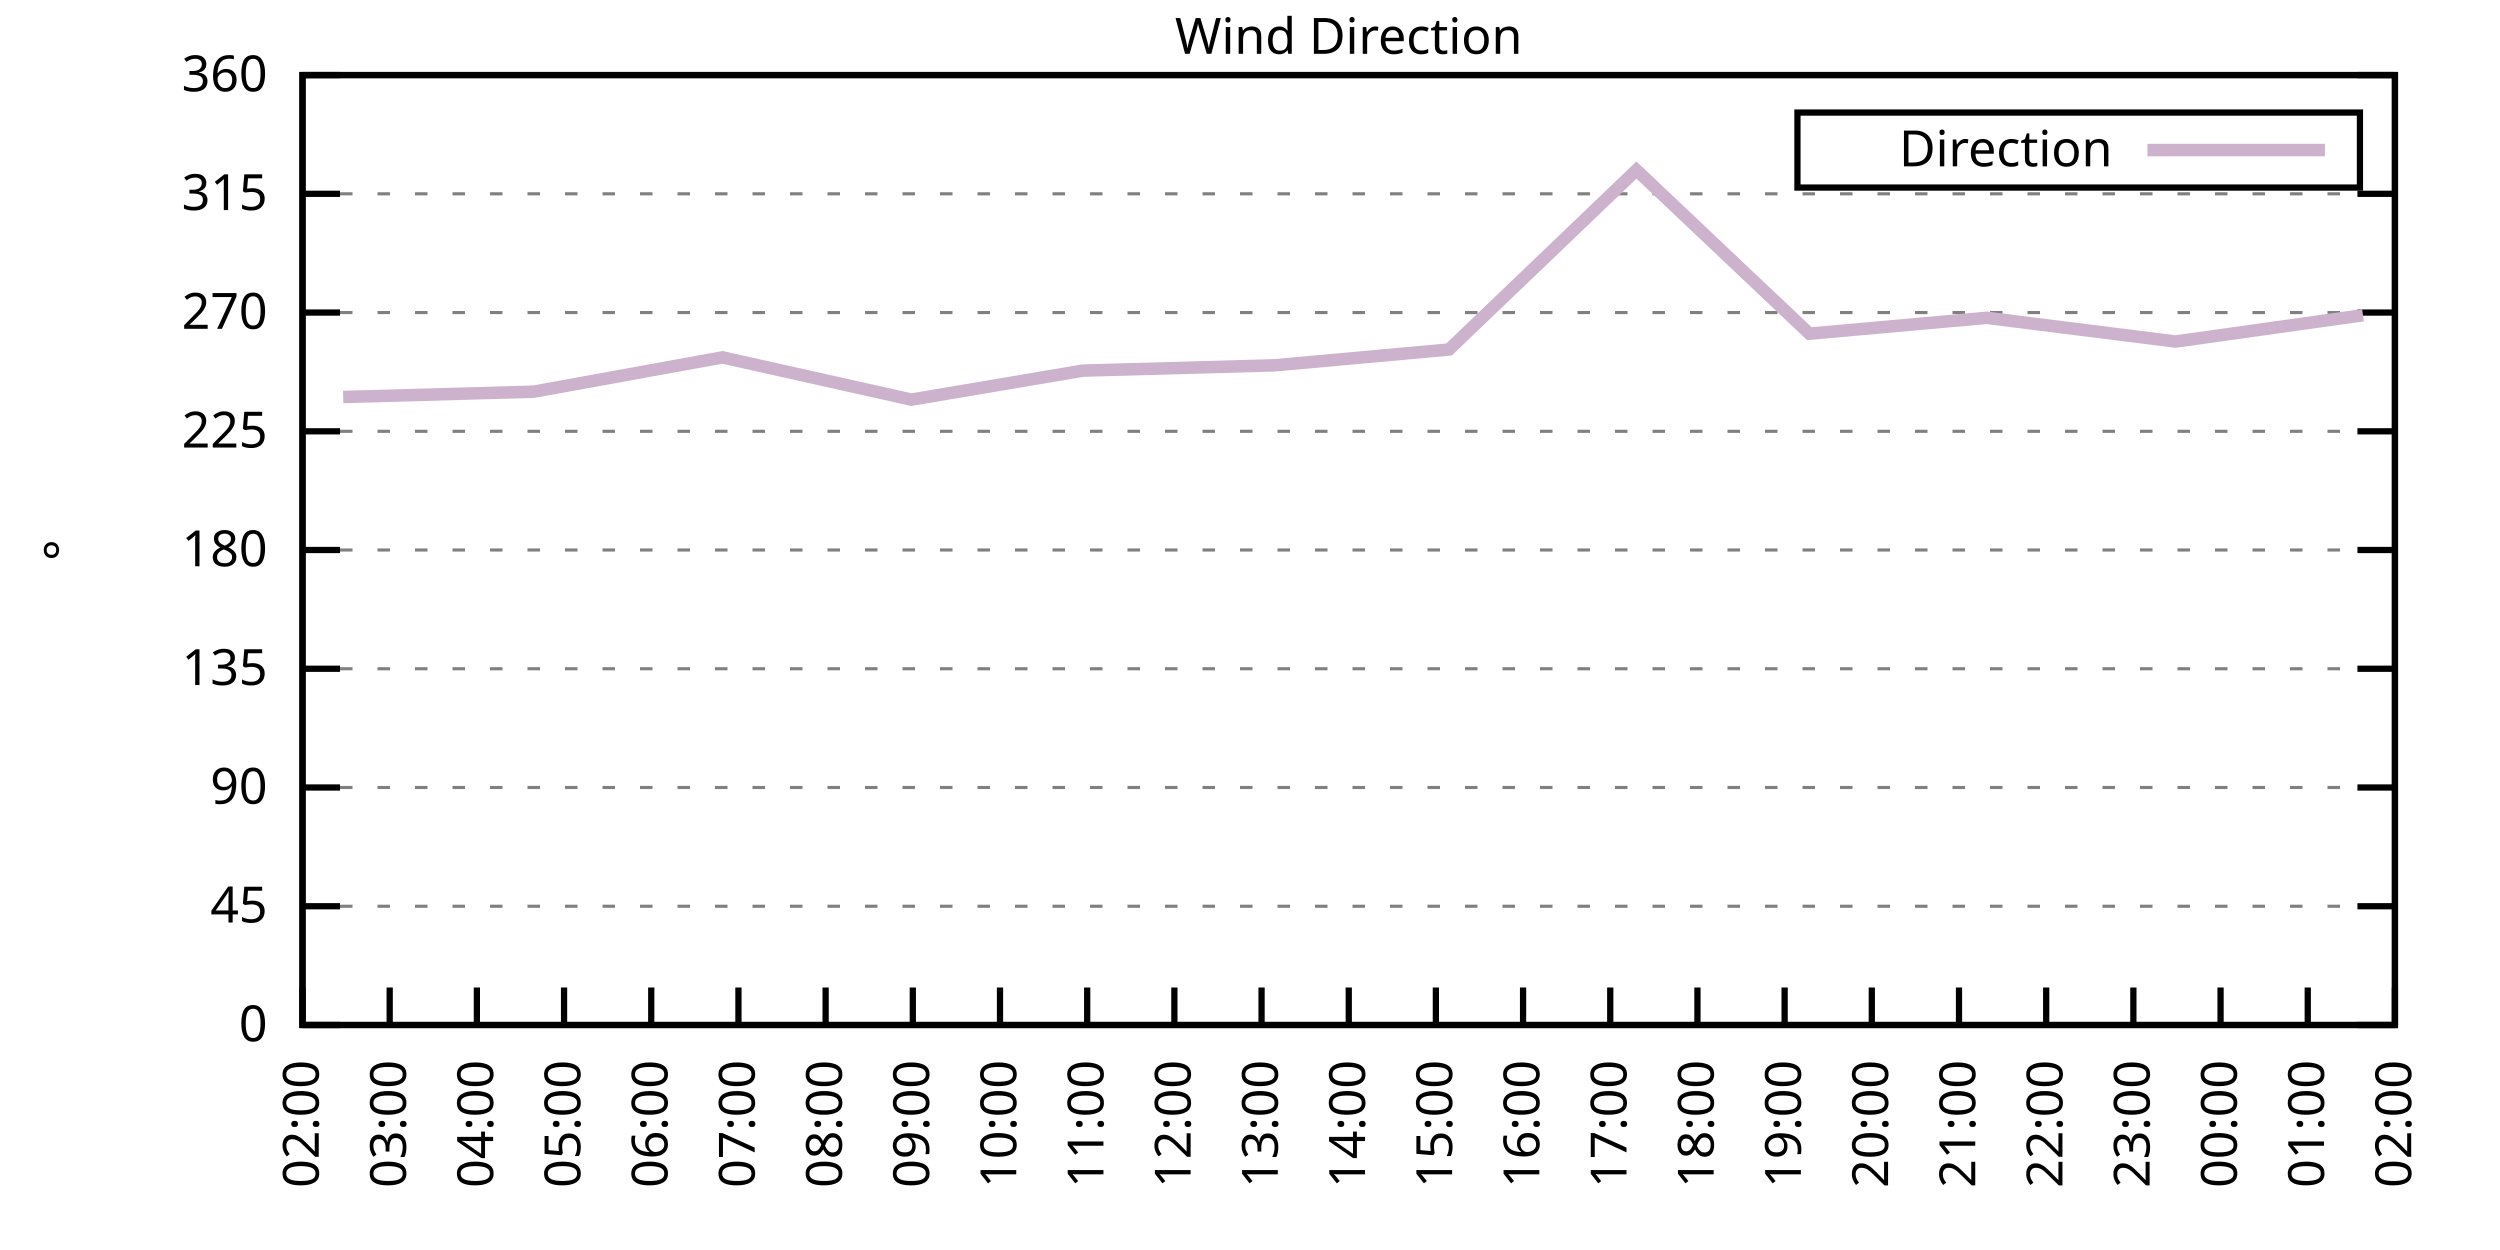
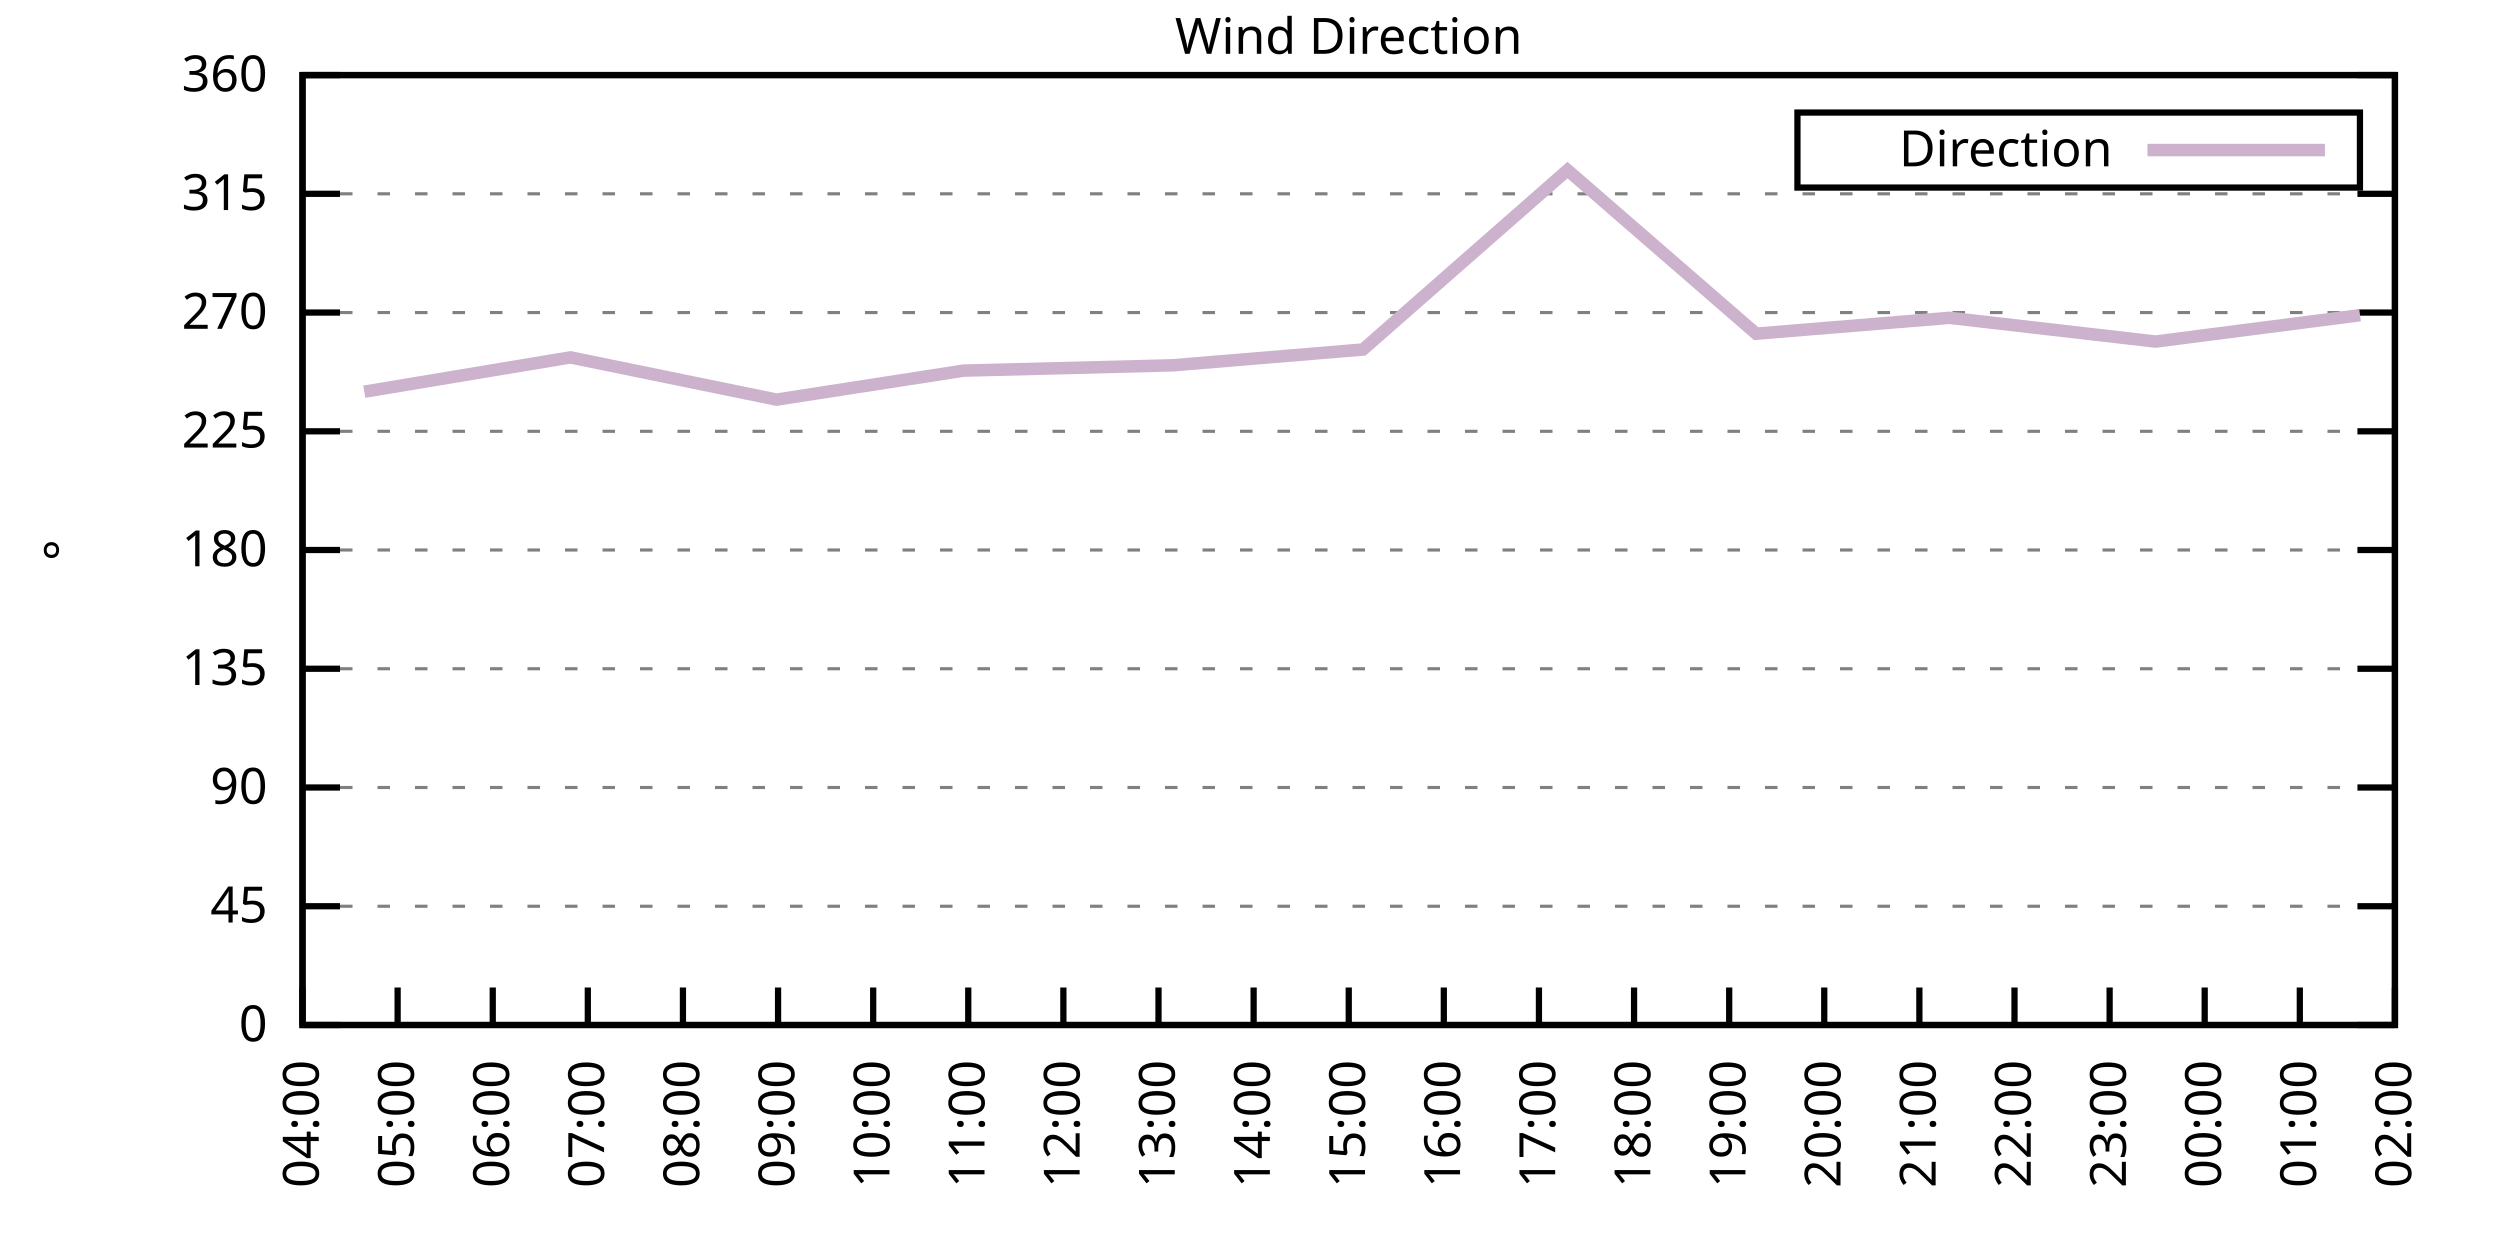
<svg xmlns="http://www.w3.org/2000/svg" xmlns:xlink="http://www.w3.org/1999/xlink" width="400" height="200" viewBox="0 0 400 200">
  <g id="gnuplot_canvas">
    <rect x="0" y="0" width="400" height="200" fill="none" />
    <defs>
      <circle id="gpDot" r="0.5" stroke-width="0.5" stroke="currentColor" />
      <path id="gpPt0" stroke-width="0.333" stroke="currentColor" d="M-1,0 h2 M0,-1 v2" />
      <path id="gpPt1" stroke-width="0.333" stroke="currentColor" d="M-1,-1 L1,1 M1,-1 L-1,1" />
      <path id="gpPt2" stroke-width="0.333" stroke="currentColor" d="M-1,0 L1,0 M0,-1 L0,1 M-1,-1 L1,1 M-1,1 L1,-1" />
      <rect id="gpPt3" stroke-width="0.333" stroke="currentColor" x="-1" y="-1" width="2" height="2" />
      <rect id="gpPt4" stroke-width="0.333" stroke="currentColor" fill="currentColor" x="-1" y="-1" width="2" height="2" />
      <circle id="gpPt5" stroke-width="0.333" stroke="currentColor" cx="0" cy="0" r="1" />
      <use xlink:href="#gpPt5" id="gpPt6" fill="currentColor" stroke="none" />
      <path id="gpPt7" stroke-width="0.333" stroke="currentColor" d="M0,-1.33 L-1.33,0.67 L1.33,0.67 z" />
      <use xlink:href="#gpPt7" id="gpPt8" fill="currentColor" stroke="none" />
      <use xlink:href="#gpPt7" id="gpPt9" stroke="currentColor" transform="rotate(180)" />
      <use xlink:href="#gpPt9" id="gpPt10" fill="currentColor" stroke="none" />
      <use xlink:href="#gpPt3" id="gpPt11" stroke="currentColor" transform="rotate(45)" />
      <use xlink:href="#gpPt11" id="gpPt12" fill="currentColor" stroke="none" />
      <path id="gpPt13" stroke-width="0.333" stroke="currentColor" d="M0,1.330 L1.265,0.411 L0.782,-1.067 L-0.782,-1.076 L-1.265,0.411 z" />
      <use xlink:href="#gpPt13" id="gpPt14" fill="currentColor" stroke="none" />
      <filter id="textbox" filterUnits="objectBoundingBox" x="0" y="0" height="1" width="1">
        <feFlood flood-color="white" flood-opacity="1" result="bgnd" />
        <feComposite in="SourceGraphic" in2="bgnd" operator="atop" />
      </filter>
      <filter id="greybox" filterUnits="objectBoundingBox" x="0" y="0" height="1" width="1">
        <feFlood flood-color="lightgrey" flood-opacity="1" result="grey" />
        <feComposite in="SourceGraphic" in2="grey" operator="atop" />
      </filter>
    </defs>
    <g fill="none" color="white" stroke="currentColor" stroke-width="1.00" stroke-linecap="butt" stroke-linejoin="miter">
</g>
    <g fill="none" color="black" stroke="currentColor" stroke-width="1.00" stroke-linecap="butt" stroke-linejoin="miter">
      <g stroke="none" shape-rendering="crispEdges">
        <polygon fill="rgb(255, 255, 255)" points="48.40,164.00 383.18,164.00 383.18,12.02 48.40,12.02 " />
      </g>
    </g>
    <g fill="none" color="black" stroke="currentColor" stroke-width="1.00" stroke-linecap="butt" stroke-linejoin="miter">
</g>
    <g fill="none" color="black" stroke="black" stroke-width="0.50" stroke-linecap="butt" stroke-linejoin="miter">
</g>
    <g fill="none" color="gray" stroke="currentColor" stroke-width="0.50" stroke-linecap="butt" stroke-linejoin="miter">
      <path stroke="gray" stroke-dasharray="2,4" class="gridline" d="M48.40,164.00 L383.19,164.00  " />
    </g>
    <g fill="none" color="gray" stroke="gray" stroke-width="1.00" stroke-linecap="butt" stroke-linejoin="miter">
</g>
    <g fill="none" color="black" stroke="currentColor" stroke-width="1.00" stroke-linecap="butt" stroke-linejoin="miter">
      <path stroke="black" d="M48.40,164.00 L54.40,164.00 M383.19,164.00 L377.19,164.00  " />
      <g transform="translate(42.80,166.60)" stroke="none" fill="black" font-family="Sans" font-size="8.00" text-anchor="end">
        <text>
          <tspan font-family="Sans"> 0</tspan>
        </text>
      </g>
    </g>
    <g fill="none" color="black" stroke="currentColor" stroke-width="1.00" stroke-linecap="butt" stroke-linejoin="miter">
</g>
    <g fill="none" color="black" stroke="black" stroke-width="0.50" stroke-linecap="butt" stroke-linejoin="miter">
</g>
    <g fill="none" color="gray" stroke="currentColor" stroke-width="0.50" stroke-linecap="butt" stroke-linejoin="miter">
      <path stroke="gray" stroke-dasharray="2,4" class="gridline" d="M48.40,145.00 L383.19,145.00  " />
    </g>
    <g fill="none" color="gray" stroke="gray" stroke-width="1.00" stroke-linecap="butt" stroke-linejoin="miter">
</g>
    <g fill="none" color="black" stroke="currentColor" stroke-width="1.00" stroke-linecap="butt" stroke-linejoin="miter">
      <path stroke="black" d="M48.40,145.00 L54.40,145.00 M383.19,145.00 L377.19,145.00  " />
      <g transform="translate(42.80,147.60)" stroke="none" fill="black" font-family="Sans" font-size="8.00" text-anchor="end">
        <text>
          <tspan font-family="Sans"> 45</tspan>
        </text>
      </g>
    </g>
    <g fill="none" color="black" stroke="currentColor" stroke-width="1.00" stroke-linecap="butt" stroke-linejoin="miter">
</g>
    <g fill="none" color="black" stroke="black" stroke-width="0.50" stroke-linecap="butt" stroke-linejoin="miter">
</g>
    <g fill="none" color="gray" stroke="currentColor" stroke-width="0.50" stroke-linecap="butt" stroke-linejoin="miter">
      <path stroke="gray" stroke-dasharray="2,4" class="gridline" d="M48.40,126.00 L383.19,126.00  " />
    </g>
    <g fill="none" color="gray" stroke="gray" stroke-width="1.00" stroke-linecap="butt" stroke-linejoin="miter">
</g>
    <g fill="none" color="black" stroke="currentColor" stroke-width="1.00" stroke-linecap="butt" stroke-linejoin="miter">
      <path stroke="black" d="M48.40,126.00 L54.40,126.00 M383.19,126.00 L377.19,126.00  " />
      <g transform="translate(42.80,128.60)" stroke="none" fill="black" font-family="Sans" font-size="8.00" text-anchor="end">
        <text>
          <tspan font-family="Sans"> 90</tspan>
        </text>
      </g>
    </g>
    <g fill="none" color="black" stroke="currentColor" stroke-width="1.00" stroke-linecap="butt" stroke-linejoin="miter">
</g>
    <g fill="none" color="black" stroke="black" stroke-width="0.50" stroke-linecap="butt" stroke-linejoin="miter">
</g>
    <g fill="none" color="gray" stroke="currentColor" stroke-width="0.50" stroke-linecap="butt" stroke-linejoin="miter">
      <path stroke="gray" stroke-dasharray="2,4" class="gridline" d="M48.40,107.00 L383.19,107.00  " />
    </g>
    <g fill="none" color="gray" stroke="gray" stroke-width="1.00" stroke-linecap="butt" stroke-linejoin="miter">
</g>
    <g fill="none" color="black" stroke="currentColor" stroke-width="1.00" stroke-linecap="butt" stroke-linejoin="miter">
      <path stroke="black" d="M48.40,107.00 L54.40,107.00 M383.19,107.00 L377.19,107.00  " />
      <g transform="translate(42.80,109.60)" stroke="none" fill="black" font-family="Sans" font-size="8.00" text-anchor="end">
        <text>
          <tspan font-family="Sans"> 135</tspan>
        </text>
      </g>
    </g>
    <g fill="none" color="black" stroke="currentColor" stroke-width="1.00" stroke-linecap="butt" stroke-linejoin="miter">
</g>
    <g fill="none" color="black" stroke="black" stroke-width="0.50" stroke-linecap="butt" stroke-linejoin="miter">
</g>
    <g fill="none" color="gray" stroke="currentColor" stroke-width="0.50" stroke-linecap="butt" stroke-linejoin="miter">
      <path stroke="gray" stroke-dasharray="2,4" class="gridline" d="M48.40,88.00 L383.19,88.00  " />
    </g>
    <g fill="none" color="gray" stroke="gray" stroke-width="1.00" stroke-linecap="butt" stroke-linejoin="miter">
</g>
    <g fill="none" color="black" stroke="currentColor" stroke-width="1.00" stroke-linecap="butt" stroke-linejoin="miter">
      <path stroke="black" d="M48.40,88.00 L54.40,88.00 M383.19,88.00 L377.19,88.00  " />
      <g transform="translate(42.80,90.60)" stroke="none" fill="black" font-family="Sans" font-size="8.00" text-anchor="end">
        <text>
          <tspan font-family="Sans"> 180</tspan>
        </text>
      </g>
    </g>
    <g fill="none" color="black" stroke="currentColor" stroke-width="1.00" stroke-linecap="butt" stroke-linejoin="miter">
</g>
    <g fill="none" color="black" stroke="black" stroke-width="0.50" stroke-linecap="butt" stroke-linejoin="miter">
</g>
    <g fill="none" color="gray" stroke="currentColor" stroke-width="0.50" stroke-linecap="butt" stroke-linejoin="miter">
      <path stroke="gray" stroke-dasharray="2,4" class="gridline" d="M48.40,69.01 L383.19,69.01  " />
    </g>
    <g fill="none" color="gray" stroke="gray" stroke-width="1.00" stroke-linecap="butt" stroke-linejoin="miter">
</g>
    <g fill="none" color="black" stroke="currentColor" stroke-width="1.00" stroke-linecap="butt" stroke-linejoin="miter">
      <path stroke="black" d="M48.40,69.01 L54.40,69.01 M383.19,69.01 L377.19,69.01  " />
      <g transform="translate(42.80,71.61)" stroke="none" fill="black" font-family="Sans" font-size="8.00" text-anchor="end">
        <text>
          <tspan font-family="Sans"> 225</tspan>
        </text>
      </g>
    </g>
    <g fill="none" color="black" stroke="currentColor" stroke-width="1.00" stroke-linecap="butt" stroke-linejoin="miter">
</g>
    <g fill="none" color="black" stroke="black" stroke-width="0.50" stroke-linecap="butt" stroke-linejoin="miter">
</g>
    <g fill="none" color="gray" stroke="currentColor" stroke-width="0.50" stroke-linecap="butt" stroke-linejoin="miter">
      <path stroke="gray" stroke-dasharray="2,4" class="gridline" d="M48.40,50.01 L383.19,50.01  " />
    </g>
    <g fill="none" color="gray" stroke="gray" stroke-width="1.00" stroke-linecap="butt" stroke-linejoin="miter">
</g>
    <g fill="none" color="black" stroke="currentColor" stroke-width="1.00" stroke-linecap="butt" stroke-linejoin="miter">
      <path stroke="black" d="M48.40,50.01 L54.40,50.01 M383.19,50.01 L377.19,50.01  " />
      <g transform="translate(42.80,52.61)" stroke="none" fill="black" font-family="Sans" font-size="8.00" text-anchor="end">
        <text>
          <tspan font-family="Sans"> 270</tspan>
        </text>
      </g>
    </g>
    <g fill="none" color="black" stroke="currentColor" stroke-width="1.00" stroke-linecap="butt" stroke-linejoin="miter">
</g>
    <g fill="none" color="black" stroke="black" stroke-width="0.50" stroke-linecap="butt" stroke-linejoin="miter">
</g>
    <g fill="none" color="gray" stroke="currentColor" stroke-width="0.50" stroke-linecap="butt" stroke-linejoin="miter">
      <path stroke="gray" stroke-dasharray="2,4" class="gridline" d="M48.40,31.01 L383.19,31.01  " />
    </g>
    <g fill="none" color="gray" stroke="gray" stroke-width="1.00" stroke-linecap="butt" stroke-linejoin="miter">
</g>
    <g fill="none" color="black" stroke="currentColor" stroke-width="1.00" stroke-linecap="butt" stroke-linejoin="miter">
      <path stroke="black" d="M48.40,31.01 L54.40,31.01 M383.19,31.01 L377.19,31.01  " />
      <g transform="translate(42.80,33.61)" stroke="none" fill="black" font-family="Sans" font-size="8.00" text-anchor="end">
        <text>
          <tspan font-family="Sans"> 315</tspan>
        </text>
      </g>
    </g>
    <g fill="none" color="black" stroke="currentColor" stroke-width="1.00" stroke-linecap="butt" stroke-linejoin="miter">
</g>
    <g fill="none" color="black" stroke="black" stroke-width="0.50" stroke-linecap="butt" stroke-linejoin="miter">
</g>
    <g fill="none" color="gray" stroke="currentColor" stroke-width="0.50" stroke-linecap="butt" stroke-linejoin="miter">
      <path stroke="gray" stroke-dasharray="2,4" class="gridline" d="M48.40,12.01 L383.19,12.01  " />
    </g>
    <g fill="none" color="gray" stroke="gray" stroke-width="1.00" stroke-linecap="butt" stroke-linejoin="miter">
</g>
    <g fill="none" color="black" stroke="currentColor" stroke-width="1.00" stroke-linecap="butt" stroke-linejoin="miter">
      <path stroke="black" d="M48.40,12.01 L54.40,12.01 M383.19,12.01 L377.19,12.01  " />
      <g transform="translate(42.80,14.61)" stroke="none" fill="black" font-family="Sans" font-size="8.00" text-anchor="end">
        <text>
          <tspan font-family="Sans"> 360</tspan>
        </text>
      </g>
    </g>
    <g fill="none" color="black" stroke="currentColor" stroke-width="1.00" stroke-linecap="butt" stroke-linejoin="miter">
      <path stroke="black" d="M48.40,164.00 L48.40,158.00  " />
      <g transform="translate(51.00,169.60) rotate(270.00)" stroke="none" fill="black" font-family="Sans" font-size="8.00" text-anchor="end">
        <text>
-           <tspan font-family="Sans">02:00</tspan>
-         </text>
-       </g>
-     </g>
-     <g fill="none" color="black" stroke="currentColor" stroke-width="1.00" stroke-linecap="butt" stroke-linejoin="miter">
-       <path stroke="black" d="M62.35,164.00 L62.35,158.00  " />
-       <g transform="translate(64.95,169.60) rotate(270.00)" stroke="none" fill="black" font-family="Sans" font-size="8.00" text-anchor="end">
-         <text>
-           <tspan font-family="Sans">03:00</tspan>
-         </text>
-       </g>
-     </g>
-     <g fill="none" color="black" stroke="currentColor" stroke-width="1.00" stroke-linecap="butt" stroke-linejoin="miter">
-       <path stroke="black" d="M76.30,164.00 L76.30,158.00  " />
-       <g transform="translate(78.90,169.60) rotate(270.00)" stroke="none" fill="black" font-family="Sans" font-size="8.00" text-anchor="end">
-         <text>
          <tspan font-family="Sans">04:00</tspan>
        </text>
      </g>
    </g>
    <g fill="none" color="black" stroke="currentColor" stroke-width="1.00" stroke-linecap="butt" stroke-linejoin="miter">
-       <path stroke="black" d="M90.25,164.00 L90.25,158.00  " />
-       <g transform="translate(92.85,169.60) rotate(270.00)" stroke="none" fill="black" font-family="Sans" font-size="8.00" text-anchor="end">
+       <path stroke="black" d="M63.62,164.00 L63.62,158.00  " />
+       <g transform="translate(66.22,169.60) rotate(270.00)" stroke="none" fill="black" font-family="Sans" font-size="8.00" text-anchor="end">
        <text>
          <tspan font-family="Sans">05:00</tspan>
        </text>
      </g>
    </g>
    <g fill="none" color="black" stroke="currentColor" stroke-width="1.00" stroke-linecap="butt" stroke-linejoin="miter">
-       <path stroke="black" d="M104.20,164.00 L104.20,158.00  " />
-       <g transform="translate(106.80,169.60) rotate(270.00)" stroke="none" fill="black" font-family="Sans" font-size="8.00" text-anchor="end">
+       <path stroke="black" d="M78.84,164.00 L78.84,158.00  " />
+       <g transform="translate(81.44,169.60) rotate(270.00)" stroke="none" fill="black" font-family="Sans" font-size="8.00" text-anchor="end">
        <text>
          <tspan font-family="Sans">06:00</tspan>
        </text>
      </g>
    </g>
    <g fill="none" color="black" stroke="currentColor" stroke-width="1.00" stroke-linecap="butt" stroke-linejoin="miter">
-       <path stroke="black" d="M118.15,164.00 L118.15,158.00  " />
-       <g transform="translate(120.75,169.60) rotate(270.00)" stroke="none" fill="black" font-family="Sans" font-size="8.00" text-anchor="end">
+       <path stroke="black" d="M94.05,164.00 L94.05,158.00  " />
+       <g transform="translate(96.65,169.60) rotate(270.00)" stroke="none" fill="black" font-family="Sans" font-size="8.00" text-anchor="end">
        <text>
          <tspan font-family="Sans">07:00</tspan>
        </text>
      </g>
    </g>
    <g fill="none" color="black" stroke="currentColor" stroke-width="1.00" stroke-linecap="butt" stroke-linejoin="miter">
-       <path stroke="black" d="M132.10,164.00 L132.10,158.00  " />
-       <g transform="translate(134.70,169.60) rotate(270.00)" stroke="none" fill="black" font-family="Sans" font-size="8.00" text-anchor="end">
+       <path stroke="black" d="M109.27,164.00 L109.27,158.00  " />
+       <g transform="translate(111.87,169.60) rotate(270.00)" stroke="none" fill="black" font-family="Sans" font-size="8.00" text-anchor="end">
        <text>
          <tspan font-family="Sans">08:00</tspan>
        </text>
      </g>
    </g>
    <g fill="none" color="black" stroke="currentColor" stroke-width="1.00" stroke-linecap="butt" stroke-linejoin="miter">
-       <path stroke="black" d="M146.05,164.00 L146.05,158.00  " />
-       <g transform="translate(148.65,169.60) rotate(270.00)" stroke="none" fill="black" font-family="Sans" font-size="8.00" text-anchor="end">
+       <path stroke="black" d="M124.49,164.00 L124.49,158.00  " />
+       <g transform="translate(127.09,169.60) rotate(270.00)" stroke="none" fill="black" font-family="Sans" font-size="8.00" text-anchor="end">
        <text>
          <tspan font-family="Sans">09:00</tspan>
        </text>
      </g>
    </g>
    <g fill="none" color="black" stroke="currentColor" stroke-width="1.00" stroke-linecap="butt" stroke-linejoin="miter">
-       <path stroke="black" d="M160.00,164.00 L160.00,158.00  " />
-       <g transform="translate(162.60,169.60) rotate(270.00)" stroke="none" fill="black" font-family="Sans" font-size="8.00" text-anchor="end">
+       <path stroke="black" d="M139.71,164.00 L139.71,158.00  " />
+       <g transform="translate(142.31,169.60) rotate(270.00)" stroke="none" fill="black" font-family="Sans" font-size="8.00" text-anchor="end">
        <text>
          <tspan font-family="Sans">10:00</tspan>
        </text>
      </g>
    </g>
    <g fill="none" color="black" stroke="currentColor" stroke-width="1.00" stroke-linecap="butt" stroke-linejoin="miter">
-       <path stroke="black" d="M173.95,164.00 L173.95,158.00  " />
-       <g transform="translate(176.55,169.60) rotate(270.00)" stroke="none" fill="black" font-family="Sans" font-size="8.00" text-anchor="end">
+       <path stroke="black" d="M154.92,164.00 L154.92,158.00  " />
+       <g transform="translate(157.52,169.60) rotate(270.00)" stroke="none" fill="black" font-family="Sans" font-size="8.00" text-anchor="end">
        <text>
          <tspan font-family="Sans">11:00</tspan>
        </text>
      </g>
    </g>
    <g fill="none" color="black" stroke="currentColor" stroke-width="1.00" stroke-linecap="butt" stroke-linejoin="miter">
-       <path stroke="black" d="M187.90,164.00 L187.90,158.00  " />
-       <g transform="translate(190.50,169.60) rotate(270.00)" stroke="none" fill="black" font-family="Sans" font-size="8.00" text-anchor="end">
+       <path stroke="black" d="M170.14,164.00 L170.14,158.00  " />
+       <g transform="translate(172.74,169.60) rotate(270.00)" stroke="none" fill="black" font-family="Sans" font-size="8.00" text-anchor="end">
        <text>
          <tspan font-family="Sans">12:00</tspan>
        </text>
      </g>
    </g>
    <g fill="none" color="black" stroke="currentColor" stroke-width="1.00" stroke-linecap="butt" stroke-linejoin="miter">
-       <path stroke="black" d="M201.85,164.00 L201.85,158.00  " />
-       <g transform="translate(204.45,169.60) rotate(270.00)" stroke="none" fill="black" font-family="Sans" font-size="8.00" text-anchor="end">
+       <path stroke="black" d="M185.36,164.00 L185.36,158.00  " />
+       <g transform="translate(187.96,169.60) rotate(270.00)" stroke="none" fill="black" font-family="Sans" font-size="8.00" text-anchor="end">
        <text>
          <tspan font-family="Sans">13:00</tspan>
+         </text>
+       </g>
+     </g>
+     <g fill="none" color="black" stroke="currentColor" stroke-width="1.00" stroke-linecap="butt" stroke-linejoin="miter">
+       <path stroke="black" d="M200.58,164.00 L200.58,158.00  " />
+       <g transform="translate(203.18,169.60) rotate(270.00)" stroke="none" fill="black" font-family="Sans" font-size="8.00" text-anchor="end">
+         <text>
+           <tspan font-family="Sans">14:00</tspan>
        </text>
      </g>
    </g>
    <g fill="none" color="black" stroke="currentColor" stroke-width="1.00" stroke-linecap="butt" stroke-linejoin="miter">
      <path stroke="black" d="M215.80,164.00 L215.80,158.00  " />
      <g transform="translate(218.40,169.60) rotate(270.00)" stroke="none" fill="black" font-family="Sans" font-size="8.00" text-anchor="end">
        <text>
-           <tspan font-family="Sans">14:00</tspan>
-         </text>
-       </g>
-     </g>
-     <g fill="none" color="black" stroke="currentColor" stroke-width="1.00" stroke-linecap="butt" stroke-linejoin="miter">
-       <path stroke="black" d="M229.74,164.00 L229.74,158.00  " />
-       <g transform="translate(232.34,169.60) rotate(270.00)" stroke="none" fill="black" font-family="Sans" font-size="8.00" text-anchor="end">
-         <text>
          <tspan font-family="Sans">15:00</tspan>
        </text>
      </g>
    </g>
    <g fill="none" color="black" stroke="currentColor" stroke-width="1.00" stroke-linecap="butt" stroke-linejoin="miter">
-       <path stroke="black" d="M243.69,164.00 L243.69,158.00  " />
-       <g transform="translate(246.29,169.60) rotate(270.00)" stroke="none" fill="black" font-family="Sans" font-size="8.00" text-anchor="end">
+       <path stroke="black" d="M231.01,164.00 L231.01,158.00  " />
+       <g transform="translate(233.61,169.60) rotate(270.00)" stroke="none" fill="black" font-family="Sans" font-size="8.00" text-anchor="end">
        <text>
          <tspan font-family="Sans">16:00</tspan>
        </text>
      </g>
    </g>
    <g fill="none" color="black" stroke="currentColor" stroke-width="1.00" stroke-linecap="butt" stroke-linejoin="miter">
-       <path stroke="black" d="M257.64,164.00 L257.64,158.00  " />
-       <g transform="translate(260.24,169.60) rotate(270.00)" stroke="none" fill="black" font-family="Sans" font-size="8.00" text-anchor="end">
+       <path stroke="black" d="M246.23,164.00 L246.23,158.00  " />
+       <g transform="translate(248.83,169.60) rotate(270.00)" stroke="none" fill="black" font-family="Sans" font-size="8.00" text-anchor="end">
        <text>
          <tspan font-family="Sans">17:00</tspan>
        </text>
      </g>
    </g>
    <g fill="none" color="black" stroke="currentColor" stroke-width="1.00" stroke-linecap="butt" stroke-linejoin="miter">
-       <path stroke="black" d="M271.59,164.00 L271.59,158.00  " />
-       <g transform="translate(274.19,169.60) rotate(270.00)" stroke="none" fill="black" font-family="Sans" font-size="8.00" text-anchor="end">
+       <path stroke="black" d="M261.45,164.00 L261.45,158.00  " />
+       <g transform="translate(264.05,169.60) rotate(270.00)" stroke="none" fill="black" font-family="Sans" font-size="8.00" text-anchor="end">
        <text>
          <tspan font-family="Sans">18:00</tspan>
        </text>
      </g>
    </g>
    <g fill="none" color="black" stroke="currentColor" stroke-width="1.00" stroke-linecap="butt" stroke-linejoin="miter">
-       <path stroke="black" d="M285.54,164.00 L285.54,158.00  " />
-       <g transform="translate(288.14,169.60) rotate(270.00)" stroke="none" fill="black" font-family="Sans" font-size="8.00" text-anchor="end">
+       <path stroke="black" d="M276.67,164.00 L276.67,158.00  " />
+       <g transform="translate(279.27,169.60) rotate(270.00)" stroke="none" fill="black" font-family="Sans" font-size="8.00" text-anchor="end">
        <text>
          <tspan font-family="Sans">19:00</tspan>
        </text>
      </g>
    </g>
    <g fill="none" color="black" stroke="currentColor" stroke-width="1.00" stroke-linecap="butt" stroke-linejoin="miter">
-       <path stroke="black" d="M299.49,164.00 L299.49,158.00  " />
-       <g transform="translate(302.09,169.60) rotate(270.00)" stroke="none" fill="black" font-family="Sans" font-size="8.00" text-anchor="end">
+       <path stroke="black" d="M291.88,164.00 L291.88,158.00  " />
+       <g transform="translate(294.48,169.60) rotate(270.00)" stroke="none" fill="black" font-family="Sans" font-size="8.00" text-anchor="end">
        <text>
          <tspan font-family="Sans">20:00</tspan>
        </text>
      </g>
    </g>
    <g fill="none" color="black" stroke="currentColor" stroke-width="1.00" stroke-linecap="butt" stroke-linejoin="miter">
-       <path stroke="black" d="M313.44,164.00 L313.44,158.00  " />
-       <g transform="translate(316.04,169.60) rotate(270.00)" stroke="none" fill="black" font-family="Sans" font-size="8.00" text-anchor="end">
+       <path stroke="black" d="M307.10,164.00 L307.10,158.00  " />
+       <g transform="translate(309.70,169.60) rotate(270.00)" stroke="none" fill="black" font-family="Sans" font-size="8.00" text-anchor="end">
        <text>
          <tspan font-family="Sans">21:00</tspan>
        </text>
      </g>
    </g>
    <g fill="none" color="black" stroke="currentColor" stroke-width="1.00" stroke-linecap="butt" stroke-linejoin="miter">
-       <path stroke="black" d="M327.39,164.00 L327.39,158.00  " />
-       <g transform="translate(329.99,169.60) rotate(270.00)" stroke="none" fill="black" font-family="Sans" font-size="8.00" text-anchor="end">
+       <path stroke="black" d="M322.32,164.00 L322.32,158.00  " />
+       <g transform="translate(324.92,169.60) rotate(270.00)" stroke="none" fill="black" font-family="Sans" font-size="8.00" text-anchor="end">
        <text>
          <tspan font-family="Sans">22:00</tspan>
        </text>
      </g>
    </g>
    <g fill="none" color="black" stroke="currentColor" stroke-width="1.00" stroke-linecap="butt" stroke-linejoin="miter">
-       <path stroke="black" d="M341.34,164.00 L341.34,158.00  " />
-       <g transform="translate(343.94,169.60) rotate(270.00)" stroke="none" fill="black" font-family="Sans" font-size="8.00" text-anchor="end">
+       <path stroke="black" d="M337.54,164.00 L337.54,158.00  " />
+       <g transform="translate(340.14,169.60) rotate(270.00)" stroke="none" fill="black" font-family="Sans" font-size="8.00" text-anchor="end">
        <text>
          <tspan font-family="Sans">23:00</tspan>
        </text>
      </g>
    </g>
    <g fill="none" color="black" stroke="currentColor" stroke-width="1.00" stroke-linecap="butt" stroke-linejoin="miter">
-       <path stroke="black" d="M355.29,164.00 L355.29,158.00  " />
-       <g transform="translate(357.89,169.60) rotate(270.00)" stroke="none" fill="black" font-family="Sans" font-size="8.00" text-anchor="end">
+       <path stroke="black" d="M352.75,164.00 L352.75,158.00  " />
+       <g transform="translate(355.35,169.60) rotate(270.00)" stroke="none" fill="black" font-family="Sans" font-size="8.00" text-anchor="end">
        <text>
          <tspan font-family="Sans">00:00</tspan>
        </text>
      </g>
    </g>
    <g fill="none" color="black" stroke="currentColor" stroke-width="1.00" stroke-linecap="butt" stroke-linejoin="miter">
-       <path stroke="black" d="M369.24,164.00 L369.24,158.00  " />
-       <g transform="translate(371.84,169.60) rotate(270.00)" stroke="none" fill="black" font-family="Sans" font-size="8.00" text-anchor="end">
+       <path stroke="black" d="M367.97,164.00 L367.97,158.00  " />
+       <g transform="translate(370.57,169.60) rotate(270.00)" stroke="none" fill="black" font-family="Sans" font-size="8.00" text-anchor="end">
        <text>
          <tspan font-family="Sans">01:00</tspan>
        </text>
      </g>
    </g>
    <g fill="none" color="black" stroke="currentColor" stroke-width="1.00" stroke-linecap="butt" stroke-linejoin="miter">
      <path stroke="black" d="M383.19,164.00 L383.19,158.00  " />
      <g transform="translate(385.79,169.60) rotate(270.00)" stroke="none" fill="black" font-family="Sans" font-size="8.00" text-anchor="end">
        <text>
          <tspan font-family="Sans">02:00</tspan>
        </text>
      </g>
    </g>
    <g fill="none" color="black" stroke="currentColor" stroke-width="1.00" stroke-linecap="butt" stroke-linejoin="miter">
</g>
    <g fill="none" color="black" stroke="currentColor" stroke-width="1.00" stroke-linecap="butt" stroke-linejoin="miter">
      <path stroke="black" d="M48.40,12.01 L48.40,164.00 L383.19,164.00 L383.19,12.01 L48.40,12.01 Z  " />
    </g>
    <g fill="none" color="black" stroke="currentColor" stroke-width="1.00" stroke-linecap="butt" stroke-linejoin="miter">
</g>
    <g fill="none" color="black" stroke="currentColor" stroke-width="1.00" stroke-linecap="butt" stroke-linejoin="miter">
      <path stroke="black" d="M287.59,30.01 L287.59,18.01 L377.59,18.01 L377.59,30.01 L287.59,30.01 Z  " />
    </g>
    <g id="Wind_direction_plot_1">
      <g fill="none" color="white" stroke="black" stroke-width="2.00" stroke-linecap="butt" stroke-linejoin="miter">
</g>
      <g fill="none" color="black" stroke="currentColor" stroke-width="2.00" stroke-linecap="butt" stroke-linejoin="miter">
        <g transform="translate(337.99,26.61)" stroke="none" fill="black" font-family="Sans" font-size="8.00" text-anchor="end">
          <text>
            <tspan font-family="Sans">Direction</tspan>
          </text>
        </g>
      </g>
      <g fill="none" color="black" stroke="currentColor" stroke-width="2.00" stroke-linecap="butt" stroke-linejoin="miter">
-         <path stroke="rgb(204, 178, 204)" d="M343.59,24.01 L371.99,24.01 M54.91,63.52 L85.37,62.67 L115.59,57.18 L145.81,63.94 L173.25,59.30 L203.94,58.45   L231.84,55.92 L261.83,27.21 L289.50,53.39 L317.86,50.85 L348.08,54.65 L378.08,50.43  " />
+         <path stroke="rgb(204, 178, 204)" d="M343.59,24.01 L371.99,24.01 M58.29,62.67 L91.26,57.18 L124.24,63.94 L154.16,59.30 L187.64,58.45 L218.08,55.92   L250.80,27.21 L280.98,53.39 L311.92,50.85 L344.89,54.65 L377.61,50.43  " />
      </g>
    </g>
    <g fill="none" color="black" stroke="currentColor" stroke-width="2.00" stroke-linecap="butt" stroke-linejoin="miter">
</g>
    <g fill="none" color="black" stroke="black" stroke-width="1.00" stroke-linecap="butt" stroke-linejoin="miter">
</g>
    <g fill="none" color="black" stroke="currentColor" stroke-width="1.00" stroke-linecap="butt" stroke-linejoin="miter">
      <path stroke="black" d="M48.40,12.01 L48.40,164.00 L383.19,164.00 L383.19,12.01 L48.40,12.01 Z  " />
      <g transform="translate(12.80,88.01) rotate(270.00)" stroke="none" fill="black" font-family="Sans" font-size="8.00" text-anchor="middle">
        <text>
          <tspan font-family="Sans">°</tspan>
        </text>
      </g>
    </g>
    <g fill="none" color="black" stroke="currentColor" stroke-width="1.00" stroke-linecap="butt" stroke-linejoin="miter">
</g>
    <g fill="none" color="black" stroke="currentColor" stroke-width="1.00" stroke-linecap="butt" stroke-linejoin="miter">
      <g transform="translate(215.79,8.61)" stroke="none" fill="black" font-family="Sans" font-size="8.00" text-anchor="middle">
        <text>
          <tspan font-family="Sans">Wind Direction</tspan>
        </text>
      </g>
    </g>
    <g fill="none" color="black" stroke="currentColor" stroke-width="1.00" stroke-linecap="butt" stroke-linejoin="miter">
</g>
  </g>
</svg>
